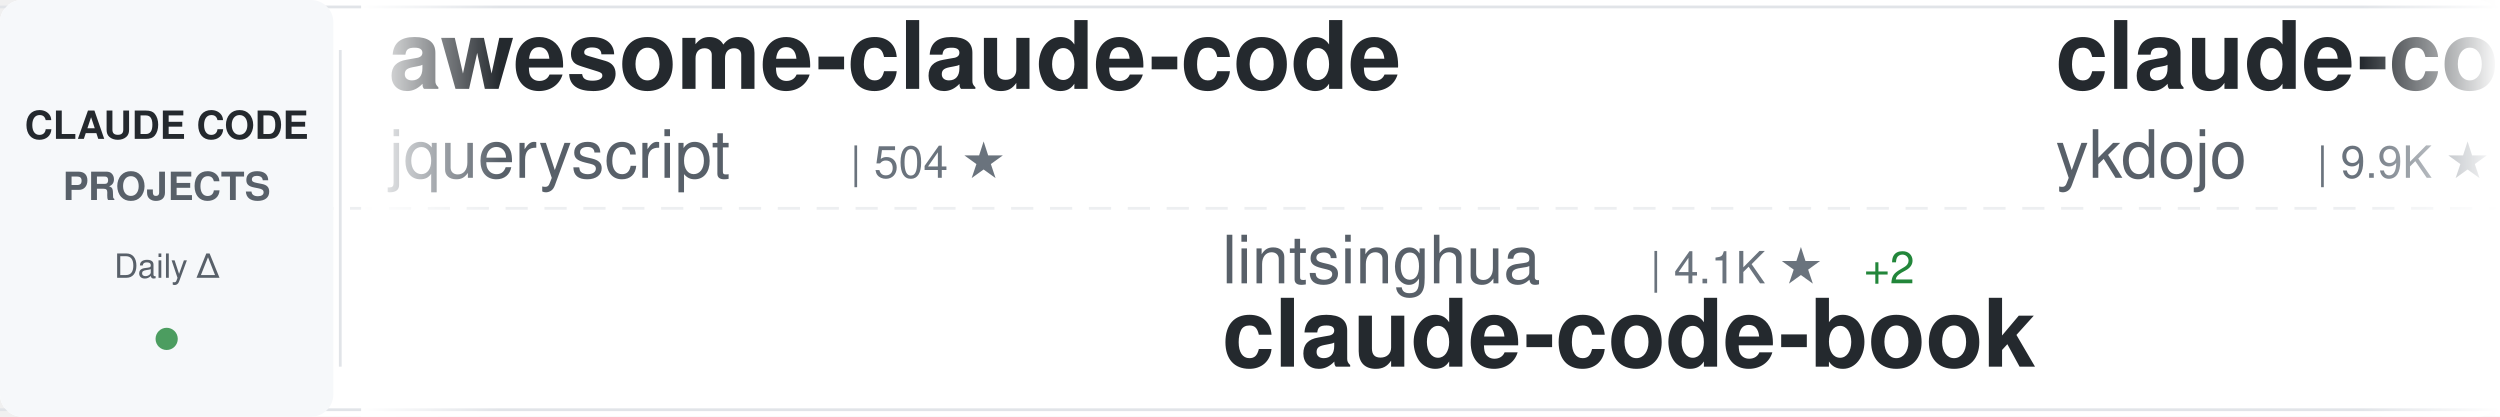
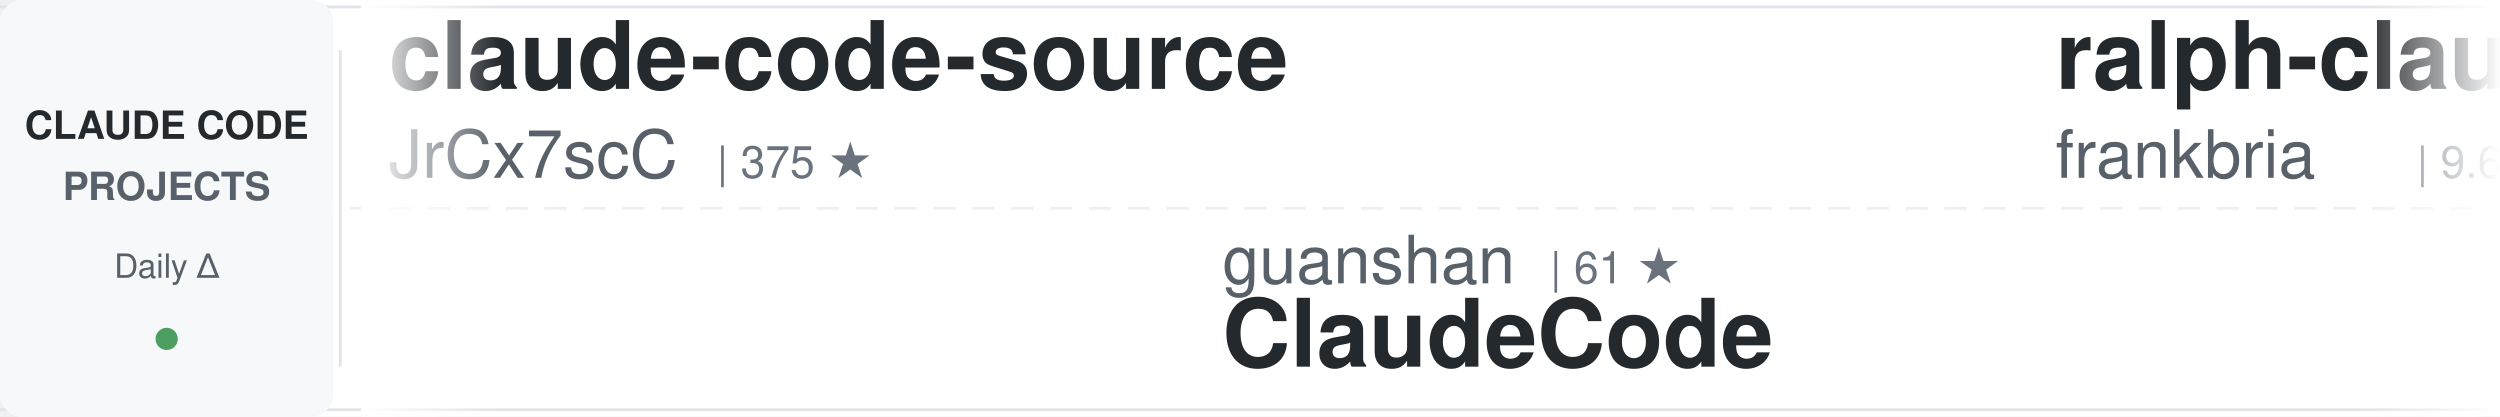
<svg xmlns="http://www.w3.org/2000/svg" width="900" height="150">
  <defs>
    <linearGradient id="awesomeLeftFade" x1="0%" y1="0%" x2="100%" y2="0%">
      <stop offset="0%" style="stop-color:#ffffff;stop-opacity:1" />
      <stop offset="100%" style="stop-color:#ffffff;stop-opacity:0" />
    </linearGradient>
    <linearGradient id="awesomeRightFade" x1="0%" y1="0%" x2="100%" y2="0%">
      <stop offset="0%" style="stop-color:#ffffff;stop-opacity:0" />
      <stop offset="100%" style="stop-color:#ffffff;stop-opacity:1" />
    </linearGradient>
  </defs>
  <rect width="900" height="150" fill="#ffffff" rx="8" />
  <rect x="0" y="2" width="900" height="1" fill="#e1e4e8" />
  <rect x="0" y="147" width="900" height="1" fill="#e1e4e8" />
  <line x1="0" y1="75" x2="900" y2="75" stroke="#e1e4e8" stroke-width="1" stroke-dasharray="8 6" opacity="0.6" />
  <rect x="0" y="0" width="120" height="150" fill="#f6f8fa" rx="8" />
  <text x="60" y="50" font-family="-apple-system, BlinkMacSystemFont, 'Segoe UI', Helvetica, Arial, sans-serif" font-size="14" font-weight="600" fill="#24292e" text-anchor="middle">CLAUDE CODE</text>
  <text x="60" y="72" font-family="-apple-system, BlinkMacSystemFont, 'Segoe UI', Helvetica, Arial, sans-serif" font-size="14" font-weight="600" fill="#586069" text-anchor="middle">PROJECTS</text>
  <text x="60" y="100" font-family="-apple-system, BlinkMacSystemFont, 'Segoe UI', Helvetica, Arial, sans-serif" font-size="12" font-weight="500" fill="#586069" text-anchor="middle">Daily Δ</text>
  <circle cx="60" cy="122" r="4" fill="#22863a" opacity="0.8" />
  <rect x="122" y="18" width="1" height="114" fill="#e1e4e8" />
  <clipPath id="awesomeTickerClip">
    <rect x="130" y="0" width="770" height="150" />
  </clipPath>
  <g clip-path="url(#awesomeTickerClip)">
    <g id="awesomeTickerItems">
      <animateTransform attributeName="transform" attributeType="XML" type="translate" from="0 0" to="-3000 0" dur="54s" repeatCount="indefinite" />
      <g transform="translate(0, 0)">
-         <text x="140" y="32" font-family="-apple-system, BlinkMacSystemFont, 'Segoe UI', Helvetica, Arial, sans-serif" font-size="34" font-weight="600" fill="#24292e">awesome-claude-code</text>
-         <text x="140" y="64" font-family="-apple-system, BlinkMacSystemFont, 'Segoe UI', Helvetica, Arial, sans-serif" font-size="24" font-weight="400" fill="#586069">jqueryscript</text>
-         <text x="306" y="64" font-family="-apple-system, BlinkMacSystemFont, 'Segoe UI', Helvetica, Arial, sans-serif" font-size="16" font-weight="500" fill="#6a737d">| 504 ★</text>
+         <text x="140" y="32" font-family="-apple-system, BlinkMacSystemFont, 'Segoe UI', Helvetica, Arial, sans-serif" font-size="34" font-weight="600" fill="#24292e">claude-code-source</text>
+         <text x="140" y="64" font-family="-apple-system, BlinkMacSystemFont, 'Segoe UI', Helvetica, Arial, sans-serif" font-size="24" font-weight="400" fill="#586069">JrCx7scC</text>
+         <text x="258" y="64" font-family="-apple-system, BlinkMacSystemFont, 'Segoe UI', Helvetica, Arial, sans-serif" font-size="16" font-weight="500" fill="#6a737d">| 375 ★</text>
      </g>
      <g transform="translate(300, 0)">
-         <text x="140" y="102" font-family="-apple-system, BlinkMacSystemFont, 'Segoe UI', Helvetica, Arial, sans-serif" font-size="24" font-weight="400" fill="#586069">lintsinghua</text>
-         <text x="294" y="102" font-family="-apple-system, BlinkMacSystemFont, 'Segoe UI', Helvetica, Arial, sans-serif" font-size="16" font-weight="500" fill="#6a737d">| 4.1K ★</text>
-         <text x="371" y="102" font-family="-apple-system, BlinkMacSystemFont, 'Segoe UI', Helvetica, Arial, sans-serif" font-size="16" font-weight="500" fill="#22863a"> +2</text>
-         <text x="140" y="132" font-family="-apple-system, BlinkMacSystemFont, 'Segoe UI', Helvetica, Arial, sans-serif" font-size="34" font-weight="600" fill="#24292e">claude-code-book</text>
+         <text x="140" y="102" font-family="-apple-system, BlinkMacSystemFont, 'Segoe UI', Helvetica, Arial, sans-serif" font-size="24" font-weight="400" fill="#586069">guanshan</text>
+         <text x="258" y="102" font-family="-apple-system, BlinkMacSystemFont, 'Segoe UI', Helvetica, Arial, sans-serif" font-size="16" font-weight="500" fill="#6a737d">| 61 ★</text>
+         <text x="140" y="132" font-family="-apple-system, BlinkMacSystemFont, 'Segoe UI', Helvetica, Arial, sans-serif" font-size="34" font-weight="600" fill="#24292e">ClaudeCode</text>
      </g>
      <g transform="translate(600, 0)">
-         <text x="140" y="32" font-family="-apple-system, BlinkMacSystemFont, 'Segoe UI', Helvetica, Arial, sans-serif" font-size="34" font-weight="600" fill="#24292e">claude-code-tips</text>
-         <text x="140" y="64" font-family="-apple-system, BlinkMacSystemFont, 'Segoe UI', Helvetica, Arial, sans-serif" font-size="24" font-weight="400" fill="#586069">ykdojo</text>
-         <text x="234" y="64" font-family="-apple-system, BlinkMacSystemFont, 'Segoe UI', Helvetica, Arial, sans-serif" font-size="16" font-weight="500" fill="#6a737d">| 9.9K ★</text>
-         <text x="311" y="64" font-family="-apple-system, BlinkMacSystemFont, 'Segoe UI', Helvetica, Arial, sans-serif" font-size="16" font-weight="500" fill="#22863a"> +16</text>
+         <text x="140" y="32" font-family="-apple-system, BlinkMacSystemFont, 'Segoe UI', Helvetica, Arial, sans-serif" font-size="34" font-weight="600" fill="#24292e">ralph-claude-code</text>
+         <text x="140" y="64" font-family="-apple-system, BlinkMacSystemFont, 'Segoe UI', Helvetica, Arial, sans-serif" font-size="24" font-weight="400" fill="#586069">frankbria</text>
+         <text x="270" y="64" font-family="-apple-system, BlinkMacSystemFont, 'Segoe UI', Helvetica, Arial, sans-serif" font-size="16" font-weight="500" fill="#6a737d">| 9.6K ★</text>
+         <text x="347" y="64" font-family="-apple-system, BlinkMacSystemFont, 'Segoe UI', Helvetica, Arial, sans-serif" font-size="16" font-weight="500" fill="#cb2431"> -1</text>
      </g>
      <g transform="translate(900, 0)">
-         <text x="140" y="102" font-family="-apple-system, BlinkMacSystemFont, 'Segoe UI', Helvetica, Arial, sans-serif" font-size="24" font-weight="400" fill="#586069">WorldFlowAI</text>
-         <text x="294" y="102" font-family="-apple-system, BlinkMacSystemFont, 'Segoe UI', Helvetica, Arial, sans-serif" font-size="16" font-weight="500" fill="#6a737d">| 1.7K ★</text>
-         <text x="371" y="102" font-family="-apple-system, BlinkMacSystemFont, 'Segoe UI', Helvetica, Arial, sans-serif" font-size="16" font-weight="500" fill="#22863a"> +4</text>
-         <text x="140" y="132" font-family="-apple-system, BlinkMacSystemFont, 'Segoe UI', Helvetica, Arial, sans-serif" font-size="34" font-weight="600" fill="#24292e">everything-claude-code</text>
+         <text x="140" y="102" font-family="-apple-system, BlinkMacSystemFont, 'Segoe UI', Helvetica, Arial, sans-serif" font-size="24" font-weight="400" fill="#586069">rohitg00</text>
+         <text x="258" y="102" font-family="-apple-system, BlinkMacSystemFont, 'Segoe UI', Helvetica, Arial, sans-serif" font-size="16" font-weight="500" fill="#6a737d">| 2.5K ★</text>
+         <text x="335" y="102" font-family="-apple-system, BlinkMacSystemFont, 'Segoe UI', Helvetica, Arial, sans-serif" font-size="16" font-weight="500" fill="#22863a"> +1</text>
+         <text x="140" y="132" font-family="-apple-system, BlinkMacSystemFont, 'Segoe UI', Helvetica, Arial, sans-serif" font-size="34" font-weight="600" fill="#24292e">awesome-claude-code-tool...</text>
      </g>
      <g transform="translate(1200, 0)">
-         <text x="140" y="32" font-family="-apple-system, BlinkMacSystemFont, 'Segoe UI', Helvetica, Arial, sans-serif" font-size="34" font-weight="600" fill="#24292e">claude-code-templates</text>
-         <text x="140" y="64" font-family="-apple-system, BlinkMacSystemFont, 'Segoe UI', Helvetica, Arial, sans-serif" font-size="24" font-weight="400" fill="#586069">davila7</text>
-         <text x="246" y="64" font-family="-apple-system, BlinkMacSystemFont, 'Segoe UI', Helvetica, Arial, sans-serif" font-size="16" font-weight="500" fill="#6a737d">| 30.4K ★</text>
-         <text x="332" y="64" font-family="-apple-system, BlinkMacSystemFont, 'Segoe UI', Helvetica, Arial, sans-serif" font-size="16" font-weight="500" fill="#22863a"> +11</text>
+         <text x="140" y="32" font-family="-apple-system, BlinkMacSystemFont, 'Segoe UI', Helvetica, Arial, sans-serif" font-size="34" font-weight="600" fill="#24292e">claude-code-settings</text>
+         <text x="140" y="64" font-family="-apple-system, BlinkMacSystemFont, 'Segoe UI', Helvetica, Arial, sans-serif" font-size="24" font-weight="400" fill="#586069">feiskyer</text>
+         <text x="258" y="64" font-family="-apple-system, BlinkMacSystemFont, 'Segoe UI', Helvetica, Arial, sans-serif" font-size="16" font-weight="500" fill="#6a737d">| 1.6K ★</text>
      </g>
      <g transform="translate(1500, 0)">
-         <text x="140" y="102" font-family="-apple-system, BlinkMacSystemFont, 'Segoe UI', Helvetica, Arial, sans-serif" font-size="24" font-weight="400" fill="#586069">mehmoodosman</text>
-         <text x="306" y="102" font-family="-apple-system, BlinkMacSystemFont, 'Segoe UI', Helvetica, Arial, sans-serif" font-size="16" font-weight="500" fill="#6a737d">| 172 ★</text>
-         <text x="140" y="132" font-family="-apple-system, BlinkMacSystemFont, 'Segoe UI', Helvetica, Arial, sans-serif" font-size="34" font-weight="600" fill="#24292e">claude-code</text>
+         <text x="140" y="102" font-family="-apple-system, BlinkMacSystemFont, 'Segoe UI', Helvetica, Arial, sans-serif" font-size="24" font-weight="400" fill="#586069">Chachamaru127</text>
+         <text x="318" y="102" font-family="-apple-system, BlinkMacSystemFont, 'Segoe UI', Helvetica, Arial, sans-serif" font-size="16" font-weight="500" fill="#6a737d">| 3.1K ★</text>
+         <text x="395" y="102" font-family="-apple-system, BlinkMacSystemFont, 'Segoe UI', Helvetica, Arial, sans-serif" font-size="16" font-weight="500" fill="#22863a"> +2</text>
+         <text x="140" y="132" font-family="-apple-system, BlinkMacSystemFont, 'Segoe UI', Helvetica, Arial, sans-serif" font-size="34" font-weight="600" fill="#24292e">claude-code-harness</text>
      </g>
      <g transform="translate(1800, 0)">
-         <text x="140" y="32" font-family="-apple-system, BlinkMacSystemFont, 'Segoe UI', Helvetica, Arial, sans-serif" font-size="34" font-weight="600" fill="#24292e">claude-code</text>
-         <text x="140" y="64" font-family="-apple-system, BlinkMacSystemFont, 'Segoe UI', Helvetica, Arial, sans-serif" font-size="24" font-weight="400" fill="#586069">tanbiralam</text>
-         <text x="282" y="64" font-family="-apple-system, BlinkMacSystemFont, 'Segoe UI', Helvetica, Arial, sans-serif" font-size="16" font-weight="500" fill="#6a737d">| 2.2K ★</text>
-         <text x="359" y="64" font-family="-apple-system, BlinkMacSystemFont, 'Segoe UI', Helvetica, Arial, sans-serif" font-size="16" font-weight="500" fill="#cb2431"> -1</text>
+         <text x="140" y="32" font-family="-apple-system, BlinkMacSystemFont, 'Segoe UI', Helvetica, Arial, sans-serif" font-size="34" font-weight="600" fill="#24292e">claude-code-prompts</text>
+         <text x="140" y="64" font-family="-apple-system, BlinkMacSystemFont, 'Segoe UI', Helvetica, Arial, sans-serif" font-size="24" font-weight="400" fill="#586069">repowise-dev</text>
+         <text x="306" y="64" font-family="-apple-system, BlinkMacSystemFont, 'Segoe UI', Helvetica, Arial, sans-serif" font-size="16" font-weight="500" fill="#6a737d">| 1.2K ★</text>
      </g>
      <g transform="translate(2100, 0)">
-         <text x="140" y="102" font-family="-apple-system, BlinkMacSystemFont, 'Segoe UI', Helvetica, Arial, sans-serif" font-size="24" font-weight="400" fill="#586069">VineeTagarwaL-code</text>
-         <text x="378" y="102" font-family="-apple-system, BlinkMacSystemFont, 'Segoe UI', Helvetica, Arial, sans-serif" font-size="16" font-weight="500" fill="#6a737d">| 273 ★</text>
-         <text x="140" y="132" font-family="-apple-system, BlinkMacSystemFont, 'Segoe UI', Helvetica, Arial, sans-serif" font-size="34" font-weight="600" fill="#24292e">claude-code</text>
+         <text x="140" y="102" font-family="-apple-system, BlinkMacSystemFont, 'Segoe UI', Helvetica, Arial, sans-serif" font-size="24" font-weight="400" fill="#586069">ghuntley</text>
+         <text x="258" y="102" font-family="-apple-system, BlinkMacSystemFont, 'Segoe UI', Helvetica, Arial, sans-serif" font-size="16" font-weight="500" fill="#6a737d">| 990 ★</text>
+         <text x="140" y="132" font-family="-apple-system, BlinkMacSystemFont, 'Segoe UI', Helvetica, Arial, sans-serif" font-size="34" font-weight="600" fill="#24292e">claude-code-source-code-...</text>
      </g>
      <g transform="translate(2400, 0)">
-         <text x="140" y="32" font-family="-apple-system, BlinkMacSystemFont, 'Segoe UI', Helvetica, Arial, sans-serif" font-size="34" font-weight="600" fill="#24292e">claude-code-base-action</text>
-         <text x="140" y="64" font-family="-apple-system, BlinkMacSystemFont, 'Segoe UI', Helvetica, Arial, sans-serif" font-size="24" font-weight="400" fill="#586069">anthropics</text>
-         <text x="282" y="64" font-family="-apple-system, BlinkMacSystemFont, 'Segoe UI', Helvetica, Arial, sans-serif" font-size="16" font-weight="500" fill="#6a737d">| 956 ★</text>
+         <text x="140" y="32" font-family="-apple-system, BlinkMacSystemFont, 'Segoe UI', Helvetica, Arial, sans-serif" font-size="34" font-weight="600" fill="#24292e">awesome-claude-code-plug...</text>
+         <text x="140" y="64" font-family="-apple-system, BlinkMacSystemFont, 'Segoe UI', Helvetica, Arial, sans-serif" font-size="24" font-weight="400" fill="#586069">ccplugins</text>
+         <text x="270" y="64" font-family="-apple-system, BlinkMacSystemFont, 'Segoe UI', Helvetica, Arial, sans-serif" font-size="16" font-weight="500" fill="#6a737d">| 922 ★</text>
      </g>
      <g transform="translate(2700, 0)">
-         <text x="140" y="102" font-family="-apple-system, BlinkMacSystemFont, 'Segoe UI', Helvetica, Arial, sans-serif" font-size="24" font-weight="400" fill="#586069">RishabhK103</text>
-         <text x="294" y="102" font-family="-apple-system, BlinkMacSystemFont, 'Segoe UI', Helvetica, Arial, sans-serif" font-size="16" font-weight="500" fill="#6a737d">| 105 ★</text>
-         <text x="140" y="132" font-family="-apple-system, BlinkMacSystemFont, 'Segoe UI', Helvetica, Arial, sans-serif" font-size="34" font-weight="600" fill="#24292e">claude-code</text>
+         <text x="140" y="102" font-family="-apple-system, BlinkMacSystemFont, 'Segoe UI', Helvetica, Arial, sans-serif" font-size="24" font-weight="400" fill="#586069">shareAI-lab</text>
+         <text x="294" y="102" font-family="-apple-system, BlinkMacSystemFont, 'Segoe UI', Helvetica, Arial, sans-serif" font-size="16" font-weight="500" fill="#6a737d">| 75.3K ★</text>
+         <text x="380" y="102" font-family="-apple-system, BlinkMacSystemFont, 'Segoe UI', Helvetica, Arial, sans-serif" font-size="16" font-weight="500" fill="#22863a"> +17</text>
+         <text x="140" y="132" font-family="-apple-system, BlinkMacSystemFont, 'Segoe UI', Helvetica, Arial, sans-serif" font-size="34" font-weight="600" fill="#24292e">learn-claude-code</text>
      </g>
      <g transform="translate(3000, 0)">
-         <text x="140" y="32" font-family="-apple-system, BlinkMacSystemFont, 'Segoe UI', Helvetica, Arial, sans-serif" font-size="34" font-weight="600" fill="#24292e">awesome-claude-code</text>
-         <text x="140" y="64" font-family="-apple-system, BlinkMacSystemFont, 'Segoe UI', Helvetica, Arial, sans-serif" font-size="24" font-weight="400" fill="#586069">jqueryscript</text>
-         <text x="306" y="64" font-family="-apple-system, BlinkMacSystemFont, 'Segoe UI', Helvetica, Arial, sans-serif" font-size="16" font-weight="500" fill="#6a737d">| 504 ★</text>
+         <text x="140" y="32" font-family="-apple-system, BlinkMacSystemFont, 'Segoe UI', Helvetica, Arial, sans-serif" font-size="34" font-weight="600" fill="#24292e">claude-code-source</text>
+         <text x="140" y="64" font-family="-apple-system, BlinkMacSystemFont, 'Segoe UI', Helvetica, Arial, sans-serif" font-size="24" font-weight="400" fill="#586069">JrCx7scC</text>
+         <text x="258" y="64" font-family="-apple-system, BlinkMacSystemFont, 'Segoe UI', Helvetica, Arial, sans-serif" font-size="16" font-weight="500" fill="#6a737d">| 375 ★</text>
      </g>
      <g transform="translate(3300, 0)">
-         <text x="140" y="102" font-family="-apple-system, BlinkMacSystemFont, 'Segoe UI', Helvetica, Arial, sans-serif" font-size="24" font-weight="400" fill="#586069">lintsinghua</text>
-         <text x="294" y="102" font-family="-apple-system, BlinkMacSystemFont, 'Segoe UI', Helvetica, Arial, sans-serif" font-size="16" font-weight="500" fill="#6a737d">| 4.1K ★</text>
-         <text x="371" y="102" font-family="-apple-system, BlinkMacSystemFont, 'Segoe UI', Helvetica, Arial, sans-serif" font-size="16" font-weight="500" fill="#22863a"> +2</text>
-         <text x="140" y="132" font-family="-apple-system, BlinkMacSystemFont, 'Segoe UI', Helvetica, Arial, sans-serif" font-size="34" font-weight="600" fill="#24292e">claude-code-book</text>
+         <text x="140" y="102" font-family="-apple-system, BlinkMacSystemFont, 'Segoe UI', Helvetica, Arial, sans-serif" font-size="24" font-weight="400" fill="#586069">guanshan</text>
+         <text x="258" y="102" font-family="-apple-system, BlinkMacSystemFont, 'Segoe UI', Helvetica, Arial, sans-serif" font-size="16" font-weight="500" fill="#6a737d">| 61 ★</text>
+         <text x="140" y="132" font-family="-apple-system, BlinkMacSystemFont, 'Segoe UI', Helvetica, Arial, sans-serif" font-size="34" font-weight="600" fill="#24292e">ClaudeCode</text>
      </g>
      <g transform="translate(3600, 0)">
-         <text x="140" y="32" font-family="-apple-system, BlinkMacSystemFont, 'Segoe UI', Helvetica, Arial, sans-serif" font-size="34" font-weight="600" fill="#24292e">claude-code-tips</text>
-         <text x="140" y="64" font-family="-apple-system, BlinkMacSystemFont, 'Segoe UI', Helvetica, Arial, sans-serif" font-size="24" font-weight="400" fill="#586069">ykdojo</text>
-         <text x="234" y="64" font-family="-apple-system, BlinkMacSystemFont, 'Segoe UI', Helvetica, Arial, sans-serif" font-size="16" font-weight="500" fill="#6a737d">| 9.9K ★</text>
-         <text x="311" y="64" font-family="-apple-system, BlinkMacSystemFont, 'Segoe UI', Helvetica, Arial, sans-serif" font-size="16" font-weight="500" fill="#22863a"> +16</text>
+         <text x="140" y="32" font-family="-apple-system, BlinkMacSystemFont, 'Segoe UI', Helvetica, Arial, sans-serif" font-size="34" font-weight="600" fill="#24292e">ralph-claude-code</text>
+         <text x="140" y="64" font-family="-apple-system, BlinkMacSystemFont, 'Segoe UI', Helvetica, Arial, sans-serif" font-size="24" font-weight="400" fill="#586069">frankbria</text>
+         <text x="270" y="64" font-family="-apple-system, BlinkMacSystemFont, 'Segoe UI', Helvetica, Arial, sans-serif" font-size="16" font-weight="500" fill="#6a737d">| 9.6K ★</text>
+         <text x="347" y="64" font-family="-apple-system, BlinkMacSystemFont, 'Segoe UI', Helvetica, Arial, sans-serif" font-size="16" font-weight="500" fill="#cb2431"> -1</text>
      </g>
      <g transform="translate(3900, 0)">
-         <text x="140" y="102" font-family="-apple-system, BlinkMacSystemFont, 'Segoe UI', Helvetica, Arial, sans-serif" font-size="24" font-weight="400" fill="#586069">WorldFlowAI</text>
-         <text x="294" y="102" font-family="-apple-system, BlinkMacSystemFont, 'Segoe UI', Helvetica, Arial, sans-serif" font-size="16" font-weight="500" fill="#6a737d">| 1.7K ★</text>
-         <text x="371" y="102" font-family="-apple-system, BlinkMacSystemFont, 'Segoe UI', Helvetica, Arial, sans-serif" font-size="16" font-weight="500" fill="#22863a"> +4</text>
-         <text x="140" y="132" font-family="-apple-system, BlinkMacSystemFont, 'Segoe UI', Helvetica, Arial, sans-serif" font-size="34" font-weight="600" fill="#24292e">everything-claude-code</text>
+         <text x="140" y="102" font-family="-apple-system, BlinkMacSystemFont, 'Segoe UI', Helvetica, Arial, sans-serif" font-size="24" font-weight="400" fill="#586069">rohitg00</text>
+         <text x="258" y="102" font-family="-apple-system, BlinkMacSystemFont, 'Segoe UI', Helvetica, Arial, sans-serif" font-size="16" font-weight="500" fill="#6a737d">| 2.5K ★</text>
+         <text x="335" y="102" font-family="-apple-system, BlinkMacSystemFont, 'Segoe UI', Helvetica, Arial, sans-serif" font-size="16" font-weight="500" fill="#22863a"> +1</text>
+         <text x="140" y="132" font-family="-apple-system, BlinkMacSystemFont, 'Segoe UI', Helvetica, Arial, sans-serif" font-size="34" font-weight="600" fill="#24292e">awesome-claude-code-tool...</text>
      </g>
    </g>
  </g>
  <rect x="130" y="0" width="50" height="150" fill="url(#awesomeLeftFade)" />
  <rect x="850" y="0" width="50" height="150" fill="url(#awesomeRightFade)" />
</svg>
